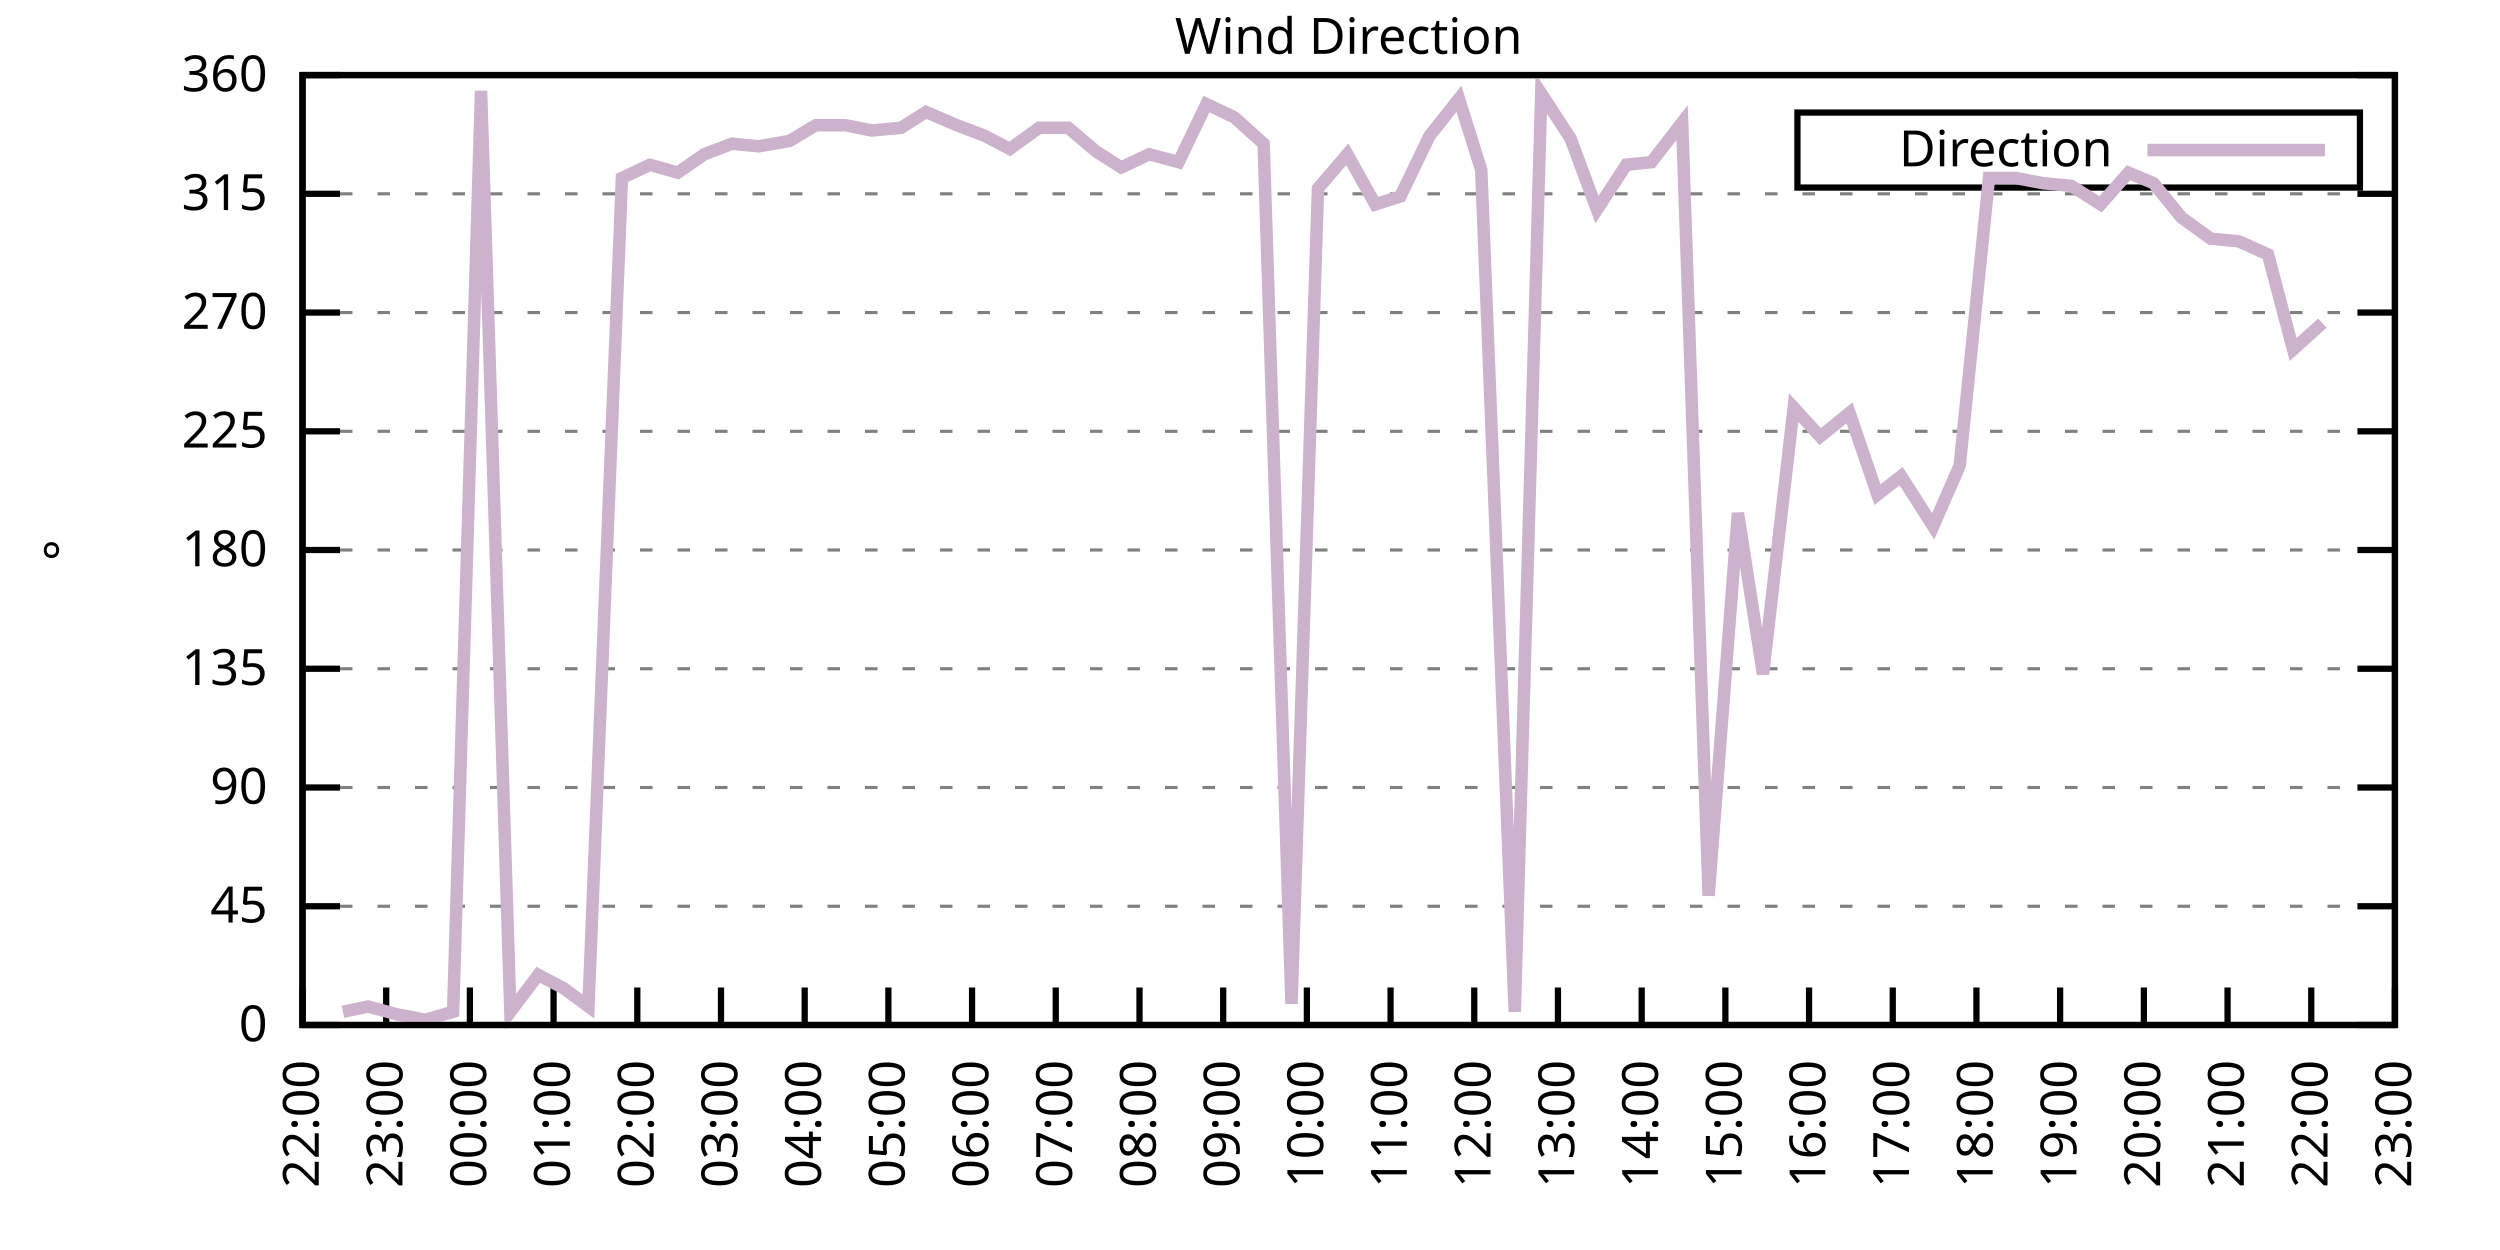
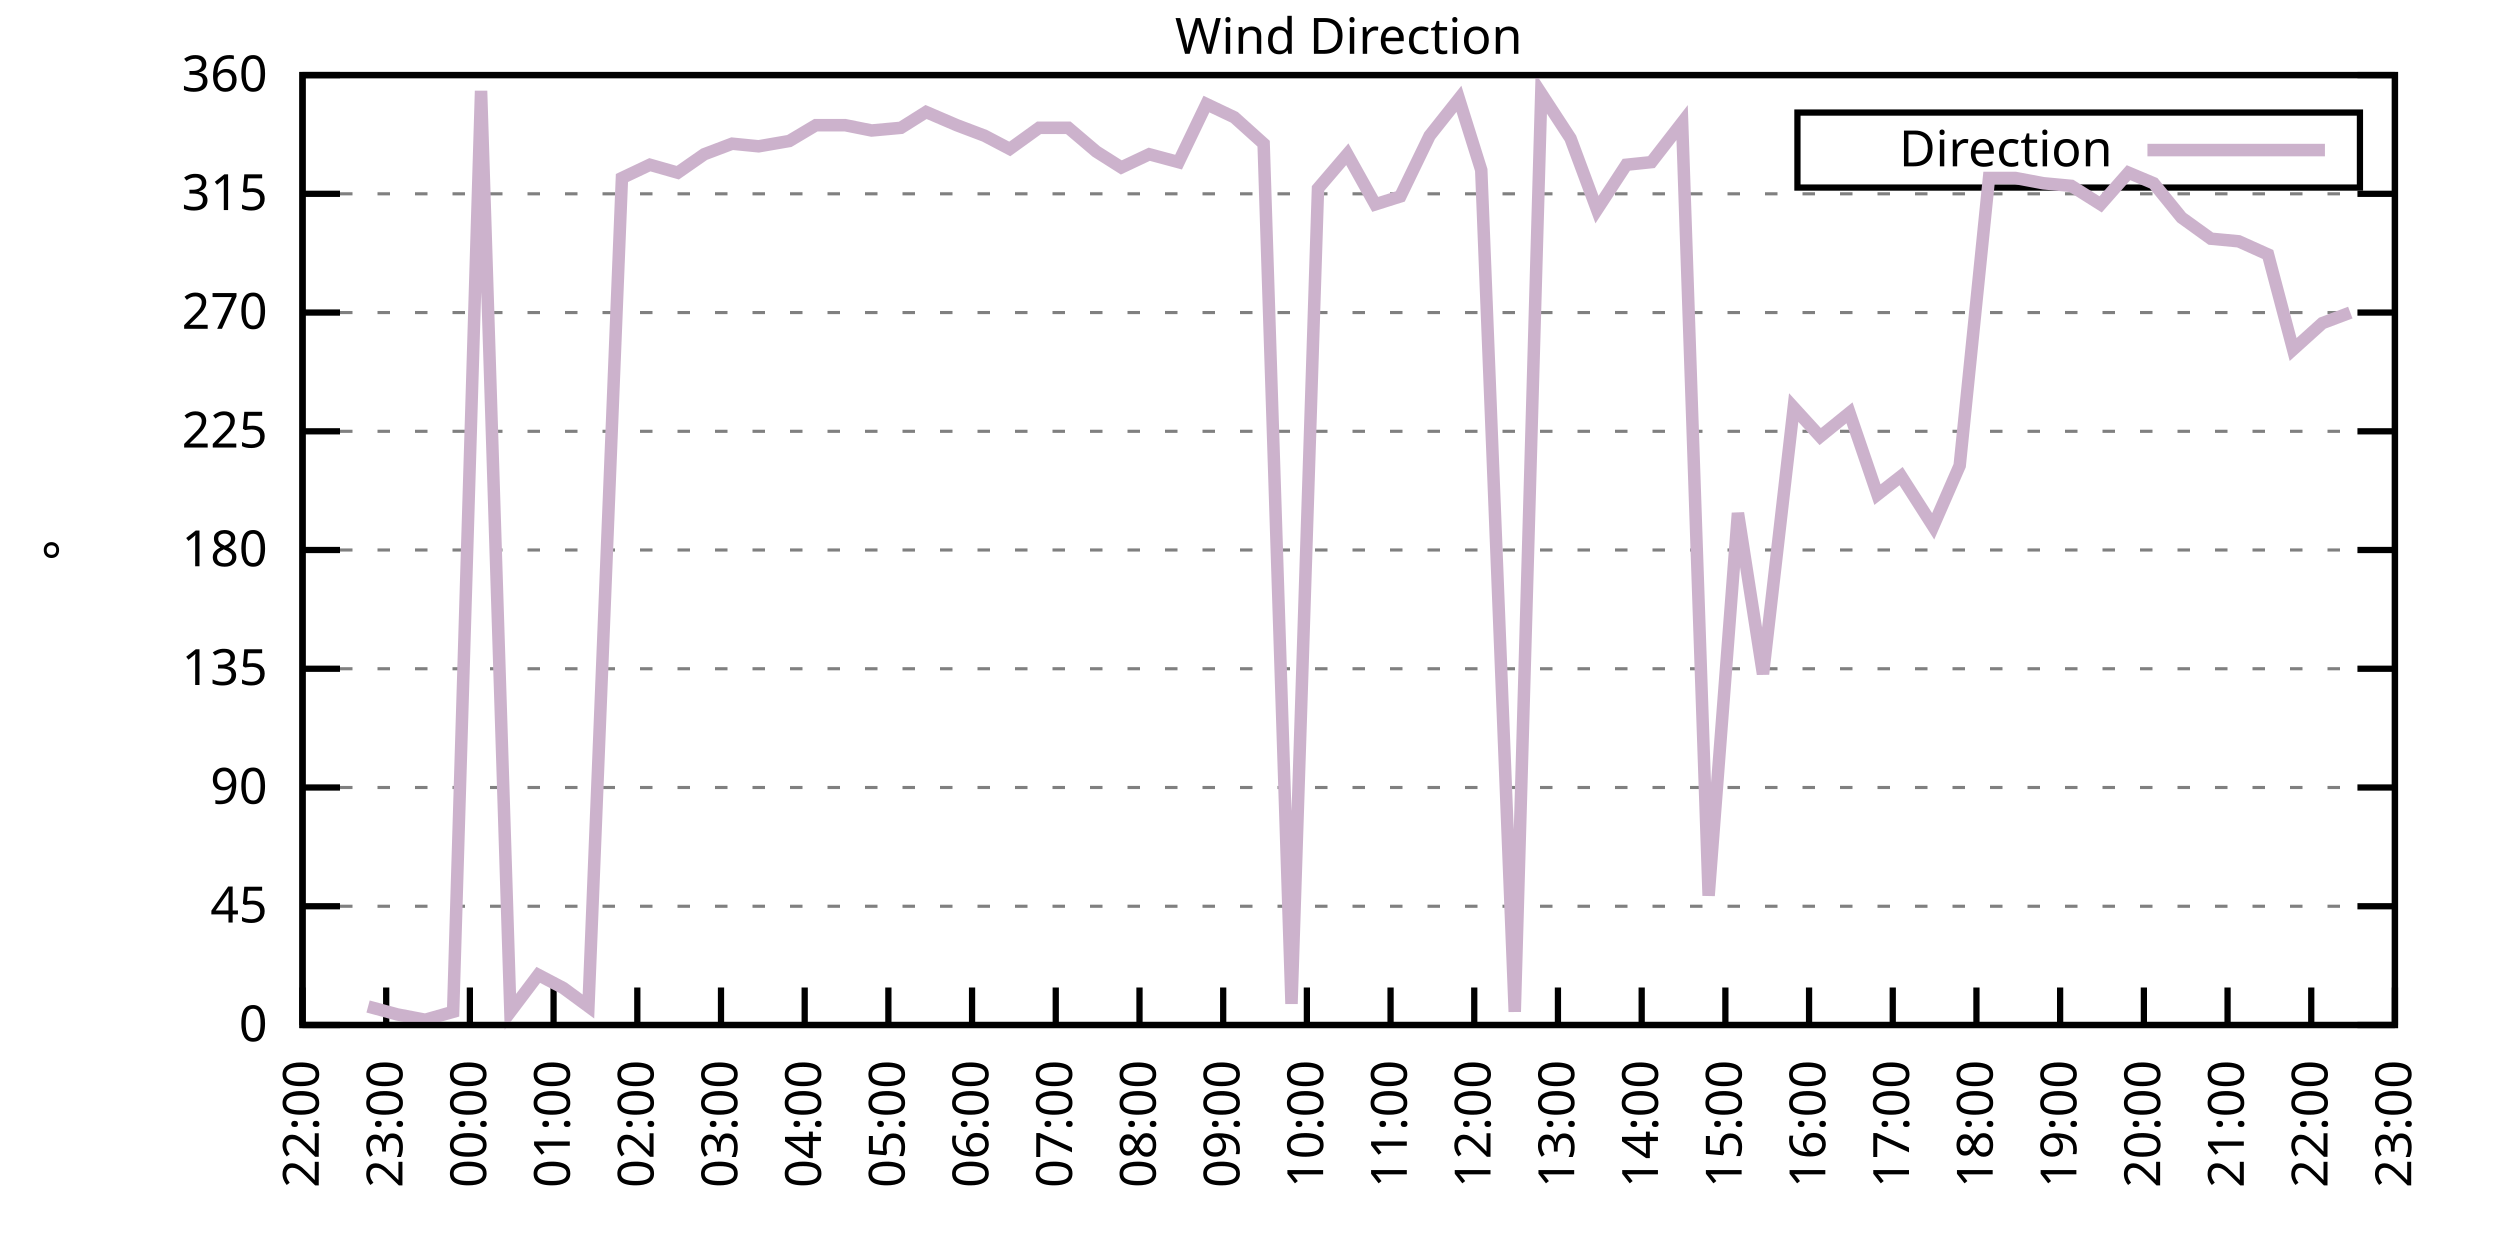
<svg xmlns="http://www.w3.org/2000/svg" xmlns:xlink="http://www.w3.org/1999/xlink" width="400" height="200" viewBox="0 0 400 200">
  <g id="gnuplot_canvas">
    <rect x="0" y="0" width="400" height="200" fill="none" />
    <defs>
      <circle id="gpDot" r="0.5" stroke-width="0.5" stroke="currentColor" />
      <path id="gpPt0" stroke-width="0.333" stroke="currentColor" d="M-1,0 h2 M0,-1 v2" />
      <path id="gpPt1" stroke-width="0.333" stroke="currentColor" d="M-1,-1 L1,1 M1,-1 L-1,1" />
      <path id="gpPt2" stroke-width="0.333" stroke="currentColor" d="M-1,0 L1,0 M0,-1 L0,1 M-1,-1 L1,1 M-1,1 L1,-1" />
      <rect id="gpPt3" stroke-width="0.333" stroke="currentColor" x="-1" y="-1" width="2" height="2" />
      <rect id="gpPt4" stroke-width="0.333" stroke="currentColor" fill="currentColor" x="-1" y="-1" width="2" height="2" />
      <circle id="gpPt5" stroke-width="0.333" stroke="currentColor" cx="0" cy="0" r="1" />
      <use xlink:href="#gpPt5" id="gpPt6" fill="currentColor" stroke="none" />
      <path id="gpPt7" stroke-width="0.333" stroke="currentColor" d="M0,-1.33 L-1.33,0.67 L1.33,0.67 z" />
      <use xlink:href="#gpPt7" id="gpPt8" fill="currentColor" stroke="none" />
      <use xlink:href="#gpPt7" id="gpPt9" stroke="currentColor" transform="rotate(180)" />
      <use xlink:href="#gpPt9" id="gpPt10" fill="currentColor" stroke="none" />
      <use xlink:href="#gpPt3" id="gpPt11" stroke="currentColor" transform="rotate(45)" />
      <use xlink:href="#gpPt11" id="gpPt12" fill="currentColor" stroke="none" />
      <path id="gpPt13" stroke-width="0.333" stroke="currentColor" d="M0,1.330 L1.265,0.411 L0.782,-1.067 L-0.782,-1.076 L-1.265,0.411 z" />
      <use xlink:href="#gpPt13" id="gpPt14" fill="currentColor" stroke="none" />
      <filter id="textbox" filterUnits="objectBoundingBox" x="0" y="0" height="1" width="1">
        <feFlood flood-color="white" flood-opacity="1" result="bgnd" />
        <feComposite in="SourceGraphic" in2="bgnd" operator="atop" />
      </filter>
      <filter id="greybox" filterUnits="objectBoundingBox" x="0" y="0" height="1" width="1">
        <feFlood flood-color="lightgrey" flood-opacity="1" result="grey" />
        <feComposite in="SourceGraphic" in2="grey" operator="atop" />
      </filter>
    </defs>
    <g fill="none" color="white" stroke="currentColor" stroke-width="1.00" stroke-linecap="butt" stroke-linejoin="miter">
</g>
    <g fill="none" color="black" stroke="currentColor" stroke-width="1.00" stroke-linecap="butt" stroke-linejoin="miter">
      <g stroke="none" shape-rendering="crispEdges">
        <polygon fill="rgb(255, 255, 255)" points="48.40,164.00 383.18,164.00 383.18,12.02 48.40,12.02 " />
      </g>
    </g>
    <g fill="none" color="black" stroke="currentColor" stroke-width="1.00" stroke-linecap="butt" stroke-linejoin="miter">
</g>
    <g fill="none" color="black" stroke="black" stroke-width="0.50" stroke-linecap="butt" stroke-linejoin="miter">
</g>
    <g fill="none" color="gray" stroke="currentColor" stroke-width="0.50" stroke-linecap="butt" stroke-linejoin="miter">
      <path stroke="gray" stroke-dasharray="2,4" class="gridline" d="M48.40,164.00 L383.19,164.00  " />
    </g>
    <g fill="none" color="gray" stroke="gray" stroke-width="1.00" stroke-linecap="butt" stroke-linejoin="miter">
</g>
    <g fill="none" color="black" stroke="currentColor" stroke-width="1.00" stroke-linecap="butt" stroke-linejoin="miter">
      <path stroke="black" d="M48.40,164.00 L54.40,164.00 M383.19,164.00 L377.19,164.00  " />
      <g transform="translate(42.80,166.60)" stroke="none" fill="black" font-family="Sans" font-size="8.00" text-anchor="end">
        <text>
          <tspan font-family="Sans"> 0</tspan>
        </text>
      </g>
    </g>
    <g fill="none" color="black" stroke="currentColor" stroke-width="1.00" stroke-linecap="butt" stroke-linejoin="miter">
</g>
    <g fill="none" color="black" stroke="black" stroke-width="0.50" stroke-linecap="butt" stroke-linejoin="miter">
</g>
    <g fill="none" color="gray" stroke="currentColor" stroke-width="0.50" stroke-linecap="butt" stroke-linejoin="miter">
      <path stroke="gray" stroke-dasharray="2,4" class="gridline" d="M48.40,145.00 L383.19,145.00  " />
    </g>
    <g fill="none" color="gray" stroke="gray" stroke-width="1.00" stroke-linecap="butt" stroke-linejoin="miter">
</g>
    <g fill="none" color="black" stroke="currentColor" stroke-width="1.00" stroke-linecap="butt" stroke-linejoin="miter">
      <path stroke="black" d="M48.40,145.00 L54.40,145.00 M383.19,145.00 L377.19,145.00  " />
      <g transform="translate(42.80,147.60)" stroke="none" fill="black" font-family="Sans" font-size="8.00" text-anchor="end">
        <text>
          <tspan font-family="Sans"> 45</tspan>
        </text>
      </g>
    </g>
    <g fill="none" color="black" stroke="currentColor" stroke-width="1.00" stroke-linecap="butt" stroke-linejoin="miter">
</g>
    <g fill="none" color="black" stroke="black" stroke-width="0.50" stroke-linecap="butt" stroke-linejoin="miter">
</g>
    <g fill="none" color="gray" stroke="currentColor" stroke-width="0.50" stroke-linecap="butt" stroke-linejoin="miter">
      <path stroke="gray" stroke-dasharray="2,4" class="gridline" d="M48.40,126.00 L383.19,126.00  " />
    </g>
    <g fill="none" color="gray" stroke="gray" stroke-width="1.00" stroke-linecap="butt" stroke-linejoin="miter">
</g>
    <g fill="none" color="black" stroke="currentColor" stroke-width="1.00" stroke-linecap="butt" stroke-linejoin="miter">
      <path stroke="black" d="M48.40,126.00 L54.40,126.00 M383.19,126.00 L377.19,126.00  " />
      <g transform="translate(42.80,128.60)" stroke="none" fill="black" font-family="Sans" font-size="8.00" text-anchor="end">
        <text>
          <tspan font-family="Sans"> 90</tspan>
        </text>
      </g>
    </g>
    <g fill="none" color="black" stroke="currentColor" stroke-width="1.00" stroke-linecap="butt" stroke-linejoin="miter">
</g>
    <g fill="none" color="black" stroke="black" stroke-width="0.50" stroke-linecap="butt" stroke-linejoin="miter">
</g>
    <g fill="none" color="gray" stroke="currentColor" stroke-width="0.50" stroke-linecap="butt" stroke-linejoin="miter">
      <path stroke="gray" stroke-dasharray="2,4" class="gridline" d="M48.40,107.00 L383.19,107.00  " />
    </g>
    <g fill="none" color="gray" stroke="gray" stroke-width="1.00" stroke-linecap="butt" stroke-linejoin="miter">
</g>
    <g fill="none" color="black" stroke="currentColor" stroke-width="1.00" stroke-linecap="butt" stroke-linejoin="miter">
      <path stroke="black" d="M48.40,107.00 L54.40,107.00 M383.19,107.00 L377.19,107.00  " />
      <g transform="translate(42.80,109.60)" stroke="none" fill="black" font-family="Sans" font-size="8.00" text-anchor="end">
        <text>
          <tspan font-family="Sans"> 135</tspan>
        </text>
      </g>
    </g>
    <g fill="none" color="black" stroke="currentColor" stroke-width="1.00" stroke-linecap="butt" stroke-linejoin="miter">
</g>
    <g fill="none" color="black" stroke="black" stroke-width="0.50" stroke-linecap="butt" stroke-linejoin="miter">
</g>
    <g fill="none" color="gray" stroke="currentColor" stroke-width="0.50" stroke-linecap="butt" stroke-linejoin="miter">
      <path stroke="gray" stroke-dasharray="2,4" class="gridline" d="M48.40,88.00 L383.19,88.00  " />
    </g>
    <g fill="none" color="gray" stroke="gray" stroke-width="1.00" stroke-linecap="butt" stroke-linejoin="miter">
</g>
    <g fill="none" color="black" stroke="currentColor" stroke-width="1.00" stroke-linecap="butt" stroke-linejoin="miter">
      <path stroke="black" d="M48.40,88.00 L54.40,88.00 M383.19,88.00 L377.19,88.00  " />
      <g transform="translate(42.80,90.60)" stroke="none" fill="black" font-family="Sans" font-size="8.00" text-anchor="end">
        <text>
          <tspan font-family="Sans"> 180</tspan>
        </text>
      </g>
    </g>
    <g fill="none" color="black" stroke="currentColor" stroke-width="1.00" stroke-linecap="butt" stroke-linejoin="miter">
</g>
    <g fill="none" color="black" stroke="black" stroke-width="0.50" stroke-linecap="butt" stroke-linejoin="miter">
</g>
    <g fill="none" color="gray" stroke="currentColor" stroke-width="0.50" stroke-linecap="butt" stroke-linejoin="miter">
      <path stroke="gray" stroke-dasharray="2,4" class="gridline" d="M48.40,69.01 L383.19,69.01  " />
    </g>
    <g fill="none" color="gray" stroke="gray" stroke-width="1.00" stroke-linecap="butt" stroke-linejoin="miter">
</g>
    <g fill="none" color="black" stroke="currentColor" stroke-width="1.00" stroke-linecap="butt" stroke-linejoin="miter">
      <path stroke="black" d="M48.40,69.01 L54.40,69.01 M383.19,69.01 L377.19,69.01  " />
      <g transform="translate(42.80,71.61)" stroke="none" fill="black" font-family="Sans" font-size="8.00" text-anchor="end">
        <text>
          <tspan font-family="Sans"> 225</tspan>
        </text>
      </g>
    </g>
    <g fill="none" color="black" stroke="currentColor" stroke-width="1.00" stroke-linecap="butt" stroke-linejoin="miter">
</g>
    <g fill="none" color="black" stroke="black" stroke-width="0.50" stroke-linecap="butt" stroke-linejoin="miter">
</g>
    <g fill="none" color="gray" stroke="currentColor" stroke-width="0.50" stroke-linecap="butt" stroke-linejoin="miter">
      <path stroke="gray" stroke-dasharray="2,4" class="gridline" d="M48.40,50.01 L383.19,50.01  " />
    </g>
    <g fill="none" color="gray" stroke="gray" stroke-width="1.00" stroke-linecap="butt" stroke-linejoin="miter">
</g>
    <g fill="none" color="black" stroke="currentColor" stroke-width="1.00" stroke-linecap="butt" stroke-linejoin="miter">
      <path stroke="black" d="M48.40,50.01 L54.40,50.01 M383.19,50.01 L377.19,50.01  " />
      <g transform="translate(42.80,52.61)" stroke="none" fill="black" font-family="Sans" font-size="8.00" text-anchor="end">
        <text>
          <tspan font-family="Sans"> 270</tspan>
        </text>
      </g>
    </g>
    <g fill="none" color="black" stroke="currentColor" stroke-width="1.00" stroke-linecap="butt" stroke-linejoin="miter">
</g>
    <g fill="none" color="black" stroke="black" stroke-width="0.50" stroke-linecap="butt" stroke-linejoin="miter">
</g>
    <g fill="none" color="gray" stroke="currentColor" stroke-width="0.50" stroke-linecap="butt" stroke-linejoin="miter">
      <path stroke="gray" stroke-dasharray="2,4" class="gridline" d="M48.40,31.01 L383.19,31.01  " />
    </g>
    <g fill="none" color="gray" stroke="gray" stroke-width="1.00" stroke-linecap="butt" stroke-linejoin="miter">
</g>
    <g fill="none" color="black" stroke="currentColor" stroke-width="1.00" stroke-linecap="butt" stroke-linejoin="miter">
      <path stroke="black" d="M48.40,31.01 L54.40,31.01 M383.19,31.01 L377.19,31.01  " />
      <g transform="translate(42.80,33.61)" stroke="none" fill="black" font-family="Sans" font-size="8.00" text-anchor="end">
        <text>
          <tspan font-family="Sans"> 315</tspan>
        </text>
      </g>
    </g>
    <g fill="none" color="black" stroke="currentColor" stroke-width="1.00" stroke-linecap="butt" stroke-linejoin="miter">
</g>
    <g fill="none" color="black" stroke="black" stroke-width="0.50" stroke-linecap="butt" stroke-linejoin="miter">
</g>
    <g fill="none" color="gray" stroke="currentColor" stroke-width="0.50" stroke-linecap="butt" stroke-linejoin="miter">
      <path stroke="gray" stroke-dasharray="2,4" class="gridline" d="M48.40,12.01 L383.19,12.01  " />
    </g>
    <g fill="none" color="gray" stroke="gray" stroke-width="1.00" stroke-linecap="butt" stroke-linejoin="miter">
</g>
    <g fill="none" color="black" stroke="currentColor" stroke-width="1.00" stroke-linecap="butt" stroke-linejoin="miter">
      <path stroke="black" d="M48.40,12.01 L54.40,12.01 M383.19,12.01 L377.19,12.01  " />
      <g transform="translate(42.80,14.61)" stroke="none" fill="black" font-family="Sans" font-size="8.00" text-anchor="end">
        <text>
          <tspan font-family="Sans"> 360</tspan>
        </text>
      </g>
    </g>
    <g fill="none" color="black" stroke="currentColor" stroke-width="1.00" stroke-linecap="butt" stroke-linejoin="miter">
      <path stroke="black" d="M48.40,164.00 L48.40,158.00  " />
      <g transform="translate(51.00,169.60) rotate(270.00)" stroke="none" fill="black" font-family="Sans" font-size="8.00" text-anchor="end">
        <text>
          <tspan font-family="Sans">22:00</tspan>
        </text>
      </g>
    </g>
    <g fill="none" color="black" stroke="currentColor" stroke-width="1.00" stroke-linecap="butt" stroke-linejoin="miter">
      <path stroke="black" d="M61.79,164.00 L61.79,158.00  " />
      <g transform="translate(64.39,169.60) rotate(270.00)" stroke="none" fill="black" font-family="Sans" font-size="8.00" text-anchor="end">
        <text>
          <tspan font-family="Sans">23:00</tspan>
        </text>
      </g>
    </g>
    <g fill="none" color="black" stroke="currentColor" stroke-width="1.00" stroke-linecap="butt" stroke-linejoin="miter">
      <path stroke="black" d="M75.18,164.00 L75.18,158.00  " />
      <g transform="translate(77.78,169.60) rotate(270.00)" stroke="none" fill="black" font-family="Sans" font-size="8.00" text-anchor="end">
        <text>
          <tspan font-family="Sans">00:00</tspan>
        </text>
      </g>
    </g>
    <g fill="none" color="black" stroke="currentColor" stroke-width="1.00" stroke-linecap="butt" stroke-linejoin="miter">
      <path stroke="black" d="M88.57,164.00 L88.57,158.00  " />
      <g transform="translate(91.17,169.60) rotate(270.00)" stroke="none" fill="black" font-family="Sans" font-size="8.00" text-anchor="end">
        <text>
          <tspan font-family="Sans">01:00</tspan>
        </text>
      </g>
    </g>
    <g fill="none" color="black" stroke="currentColor" stroke-width="1.00" stroke-linecap="butt" stroke-linejoin="miter">
      <path stroke="black" d="M101.97,164.00 L101.97,158.00  " />
      <g transform="translate(104.57,169.60) rotate(270.00)" stroke="none" fill="black" font-family="Sans" font-size="8.00" text-anchor="end">
        <text>
          <tspan font-family="Sans">02:00</tspan>
        </text>
      </g>
    </g>
    <g fill="none" color="black" stroke="currentColor" stroke-width="1.00" stroke-linecap="butt" stroke-linejoin="miter">
      <path stroke="black" d="M115.36,164.00 L115.36,158.00  " />
      <g transform="translate(117.96,169.60) rotate(270.00)" stroke="none" fill="black" font-family="Sans" font-size="8.00" text-anchor="end">
        <text>
          <tspan font-family="Sans">03:00</tspan>
        </text>
      </g>
    </g>
    <g fill="none" color="black" stroke="currentColor" stroke-width="1.00" stroke-linecap="butt" stroke-linejoin="miter">
      <path stroke="black" d="M128.75,164.00 L128.75,158.00  " />
      <g transform="translate(131.35,169.60) rotate(270.00)" stroke="none" fill="black" font-family="Sans" font-size="8.00" text-anchor="end">
        <text>
          <tspan font-family="Sans">04:00</tspan>
        </text>
      </g>
    </g>
    <g fill="none" color="black" stroke="currentColor" stroke-width="1.00" stroke-linecap="butt" stroke-linejoin="miter">
      <path stroke="black" d="M142.14,164.00 L142.14,158.00  " />
      <g transform="translate(144.74,169.60) rotate(270.00)" stroke="none" fill="black" font-family="Sans" font-size="8.00" text-anchor="end">
        <text>
          <tspan font-family="Sans">05:00</tspan>
        </text>
      </g>
    </g>
    <g fill="none" color="black" stroke="currentColor" stroke-width="1.00" stroke-linecap="butt" stroke-linejoin="miter">
      <path stroke="black" d="M155.53,164.00 L155.53,158.00  " />
      <g transform="translate(158.13,169.60) rotate(270.00)" stroke="none" fill="black" font-family="Sans" font-size="8.00" text-anchor="end">
        <text>
          <tspan font-family="Sans">06:00</tspan>
        </text>
      </g>
    </g>
    <g fill="none" color="black" stroke="currentColor" stroke-width="1.00" stroke-linecap="butt" stroke-linejoin="miter">
      <path stroke="black" d="M168.92,164.00 L168.92,158.00  " />
      <g transform="translate(171.52,169.60) rotate(270.00)" stroke="none" fill="black" font-family="Sans" font-size="8.00" text-anchor="end">
        <text>
          <tspan font-family="Sans">07:00</tspan>
        </text>
      </g>
    </g>
    <g fill="none" color="black" stroke="currentColor" stroke-width="1.00" stroke-linecap="butt" stroke-linejoin="miter">
      <path stroke="black" d="M182.32,164.00 L182.32,158.00  " />
      <g transform="translate(184.92,169.60) rotate(270.00)" stroke="none" fill="black" font-family="Sans" font-size="8.00" text-anchor="end">
        <text>
          <tspan font-family="Sans">08:00</tspan>
        </text>
      </g>
    </g>
    <g fill="none" color="black" stroke="currentColor" stroke-width="1.00" stroke-linecap="butt" stroke-linejoin="miter">
      <path stroke="black" d="M195.71,164.00 L195.71,158.00  " />
      <g transform="translate(198.31,169.60) rotate(270.00)" stroke="none" fill="black" font-family="Sans" font-size="8.00" text-anchor="end">
        <text>
          <tspan font-family="Sans">09:00</tspan>
        </text>
      </g>
    </g>
    <g fill="none" color="black" stroke="currentColor" stroke-width="1.00" stroke-linecap="butt" stroke-linejoin="miter">
      <path stroke="black" d="M209.10,164.00 L209.10,158.00  " />
      <g transform="translate(211.70,169.60) rotate(270.00)" stroke="none" fill="black" font-family="Sans" font-size="8.00" text-anchor="end">
        <text>
          <tspan font-family="Sans">10:00</tspan>
        </text>
      </g>
    </g>
    <g fill="none" color="black" stroke="currentColor" stroke-width="1.00" stroke-linecap="butt" stroke-linejoin="miter">
      <path stroke="black" d="M222.49,164.00 L222.49,158.00  " />
      <g transform="translate(225.09,169.60) rotate(270.00)" stroke="none" fill="black" font-family="Sans" font-size="8.00" text-anchor="end">
        <text>
          <tspan font-family="Sans">11:00</tspan>
        </text>
      </g>
    </g>
    <g fill="none" color="black" stroke="currentColor" stroke-width="1.00" stroke-linecap="butt" stroke-linejoin="miter">
      <path stroke="black" d="M235.88,164.00 L235.88,158.00  " />
      <g transform="translate(238.48,169.60) rotate(270.00)" stroke="none" fill="black" font-family="Sans" font-size="8.00" text-anchor="end">
        <text>
          <tspan font-family="Sans">12:00</tspan>
        </text>
      </g>
    </g>
    <g fill="none" color="black" stroke="currentColor" stroke-width="1.00" stroke-linecap="butt" stroke-linejoin="miter">
      <path stroke="black" d="M249.27,164.00 L249.27,158.00  " />
      <g transform="translate(251.87,169.60) rotate(270.00)" stroke="none" fill="black" font-family="Sans" font-size="8.00" text-anchor="end">
        <text>
          <tspan font-family="Sans">13:00</tspan>
        </text>
      </g>
    </g>
    <g fill="none" color="black" stroke="currentColor" stroke-width="1.00" stroke-linecap="butt" stroke-linejoin="miter">
      <path stroke="black" d="M262.67,164.00 L262.67,158.00  " />
      <g transform="translate(265.27,169.60) rotate(270.00)" stroke="none" fill="black" font-family="Sans" font-size="8.00" text-anchor="end">
        <text>
          <tspan font-family="Sans">14:00</tspan>
        </text>
      </g>
    </g>
    <g fill="none" color="black" stroke="currentColor" stroke-width="1.00" stroke-linecap="butt" stroke-linejoin="miter">
      <path stroke="black" d="M276.06,164.00 L276.06,158.00  " />
      <g transform="translate(278.66,169.60) rotate(270.00)" stroke="none" fill="black" font-family="Sans" font-size="8.00" text-anchor="end">
        <text>
          <tspan font-family="Sans">15:00</tspan>
        </text>
      </g>
    </g>
    <g fill="none" color="black" stroke="currentColor" stroke-width="1.00" stroke-linecap="butt" stroke-linejoin="miter">
      <path stroke="black" d="M289.45,164.00 L289.45,158.00  " />
      <g transform="translate(292.05,169.60) rotate(270.00)" stroke="none" fill="black" font-family="Sans" font-size="8.00" text-anchor="end">
        <text>
          <tspan font-family="Sans">16:00</tspan>
        </text>
      </g>
    </g>
    <g fill="none" color="black" stroke="currentColor" stroke-width="1.00" stroke-linecap="butt" stroke-linejoin="miter">
      <path stroke="black" d="M302.84,164.00 L302.84,158.00  " />
      <g transform="translate(305.44,169.60) rotate(270.00)" stroke="none" fill="black" font-family="Sans" font-size="8.00" text-anchor="end">
        <text>
          <tspan font-family="Sans">17:00</tspan>
        </text>
      </g>
    </g>
    <g fill="none" color="black" stroke="currentColor" stroke-width="1.00" stroke-linecap="butt" stroke-linejoin="miter">
      <path stroke="black" d="M316.23,164.00 L316.23,158.00  " />
      <g transform="translate(318.83,169.60) rotate(270.00)" stroke="none" fill="black" font-family="Sans" font-size="8.00" text-anchor="end">
        <text>
          <tspan font-family="Sans">18:00</tspan>
        </text>
      </g>
    </g>
    <g fill="none" color="black" stroke="currentColor" stroke-width="1.00" stroke-linecap="butt" stroke-linejoin="miter">
      <path stroke="black" d="M329.62,164.00 L329.62,158.00  " />
      <g transform="translate(332.22,169.60) rotate(270.00)" stroke="none" fill="black" font-family="Sans" font-size="8.00" text-anchor="end">
        <text>
          <tspan font-family="Sans">19:00</tspan>
        </text>
      </g>
    </g>
    <g fill="none" color="black" stroke="currentColor" stroke-width="1.00" stroke-linecap="butt" stroke-linejoin="miter">
      <path stroke="black" d="M343.02,164.00 L343.02,158.00  " />
      <g transform="translate(345.62,169.60) rotate(270.00)" stroke="none" fill="black" font-family="Sans" font-size="8.00" text-anchor="end">
        <text>
          <tspan font-family="Sans">20:00</tspan>
        </text>
      </g>
    </g>
    <g fill="none" color="black" stroke="currentColor" stroke-width="1.00" stroke-linecap="butt" stroke-linejoin="miter">
      <path stroke="black" d="M356.41,164.00 L356.41,158.00  " />
      <g transform="translate(359.01,169.60) rotate(270.00)" stroke="none" fill="black" font-family="Sans" font-size="8.00" text-anchor="end">
        <text>
          <tspan font-family="Sans">21:00</tspan>
        </text>
      </g>
    </g>
    <g fill="none" color="black" stroke="currentColor" stroke-width="1.00" stroke-linecap="butt" stroke-linejoin="miter">
      <path stroke="black" d="M369.80,164.00 L369.80,158.00  " />
      <g transform="translate(372.40,169.60) rotate(270.00)" stroke="none" fill="black" font-family="Sans" font-size="8.00" text-anchor="end">
        <text>
          <tspan font-family="Sans">22:00</tspan>
        </text>
      </g>
    </g>
    <g fill="none" color="black" stroke="currentColor" stroke-width="1.00" stroke-linecap="butt" stroke-linejoin="miter">
      <path stroke="black" d="M383.19,164.00 L383.19,158.00  " />
      <g transform="translate(385.79,169.60) rotate(270.00)" stroke="none" fill="black" font-family="Sans" font-size="8.00" text-anchor="end">
        <text>
          <tspan font-family="Sans">23:00</tspan>
        </text>
      </g>
    </g>
    <g fill="none" color="black" stroke="currentColor" stroke-width="1.00" stroke-linecap="butt" stroke-linejoin="miter">
</g>
    <g fill="none" color="black" stroke="currentColor" stroke-width="1.00" stroke-linecap="butt" stroke-linejoin="miter">
      <path stroke="black" d="M48.40,12.01 L48.40,164.00 L383.19,164.00 L383.19,12.01 L48.40,12.01 Z  " />
    </g>
    <g fill="none" color="black" stroke="currentColor" stroke-width="1.00" stroke-linecap="butt" stroke-linejoin="miter">
</g>
    <g fill="none" color="black" stroke="currentColor" stroke-width="1.00" stroke-linecap="butt" stroke-linejoin="miter">
      <path stroke="black" d="M287.59,30.01 L287.59,18.01 L377.59,18.01 L377.59,30.01 L287.59,30.01 Z  " />
    </g>
    <g id="Wind_direction_plot_1">
      <g fill="none" color="white" stroke="black" stroke-width="2.00" stroke-linecap="butt" stroke-linejoin="miter">
</g>
      <g fill="none" color="black" stroke="currentColor" stroke-width="2.00" stroke-linecap="butt" stroke-linejoin="miter">
        <g transform="translate(337.99,26.61)" stroke="none" fill="black" font-family="Sans" font-size="8.00" text-anchor="end">
          <text>
            <tspan font-family="Sans">Direction</tspan>
          </text>
        </g>
      </g>
      <g fill="none" color="black" stroke="currentColor" stroke-width="2.00" stroke-linecap="butt" stroke-linejoin="miter">
-         <path stroke="rgb(204, 178, 204)" d="M343.59,24.01 L371.99,24.01 M54.87,161.89 L58.89,161.04 L63.58,162.31 L68.04,163.16 L72.50,161.89 L76.97,14.54   L81.66,161.89 L86.12,155.98 L90.14,158.09 L94.15,161.04 L99.51,28.48 L103.98,26.36 L108.44,27.63 L112.68,24.68   L117.14,22.99 L121.38,23.41 L126.29,22.56 L130.54,20.03 L135.22,20.03 L139.46,20.88 L144.15,20.45 L148.17,17.92   L153.08,20.03 L157.54,21.72 L161.56,23.83 L166.25,20.45 L170.93,20.45 L175.40,24.25 L179.41,26.79 L183.88,24.68   L188.57,25.94 L193.03,16.65 L197.49,18.77 L202.18,22.99 L206.64,160.62 L210.88,30.16 L215.57,24.68 L220.04,32.70   L224.05,31.43 L228.74,21.72 L233.43,15.81 L237.00,27.21 L242.36,161.89 L246.60,14.97 L251.28,22.14 L255.52,33.54   L260.21,26.36 L264.23,25.94 L269.14,19.61 L273.38,143.31 L278.07,82.09 L282.08,107.85 L286.99,65.21 L291.23,69.85   L295.92,66.05 L300.39,79.14 L304.18,76.18 L309.31,84.21 L313.55,74.49 L318.24,28.48 L322.48,28.48 L326.95,29.32   L331.41,29.74 L336.10,32.70 L340.56,27.63 L344.58,29.32 L349.04,34.81 L353.73,38.19 L358.19,38.61 L362.88,40.72   L366.90,55.92 L371.58,51.70  " />
+         <path stroke="rgb(204, 178, 204)" d="M343.59,24.01 L371.99,24.01 M58.89,161.04 L63.58,162.31 L68.04,163.16 L72.50,161.89 L76.97,14.54 L81.66,161.89   L86.12,155.98 L90.14,158.09 L94.15,161.04 L99.51,28.48 L103.98,26.36 L108.44,27.63 L112.68,24.68 L117.14,22.99   L121.38,23.41 L126.29,22.56 L130.54,20.03 L135.22,20.03 L139.46,20.88 L144.15,20.45 L148.17,17.92 L153.08,20.03   L157.54,21.72 L161.56,23.83 L166.25,20.45 L170.93,20.45 L175.40,24.25 L179.41,26.79 L183.88,24.68 L188.57,25.94   L193.03,16.65 L197.49,18.77 L202.18,22.99 L206.64,160.62 L210.88,30.16 L215.57,24.68 L220.04,32.70 L224.05,31.43   L228.74,21.72 L233.43,15.81 L237.00,27.21 L242.36,161.89 L246.60,14.97 L251.28,22.14 L255.52,33.54 L260.21,26.36   L264.23,25.94 L269.14,19.61 L273.38,143.31 L278.07,82.09 L282.08,107.85 L286.99,65.21 L291.23,69.85 L295.92,66.05   L300.39,79.14 L304.18,76.18 L309.31,84.21 L313.55,74.49 L318.24,28.48 L322.48,28.48 L326.95,29.32 L331.41,29.74   L336.10,32.70 L340.56,27.63 L344.58,29.32 L349.04,34.81 L353.73,38.19 L358.19,38.61 L362.88,40.72 L366.90,55.92   L371.58,51.70 L376.05,50.01  " />
      </g>
    </g>
    <g fill="none" color="black" stroke="currentColor" stroke-width="2.00" stroke-linecap="butt" stroke-linejoin="miter">
</g>
    <g fill="none" color="black" stroke="black" stroke-width="1.00" stroke-linecap="butt" stroke-linejoin="miter">
</g>
    <g fill="none" color="black" stroke="currentColor" stroke-width="1.00" stroke-linecap="butt" stroke-linejoin="miter">
      <path stroke="black" d="M48.40,12.01 L48.40,164.00 L383.19,164.00 L383.19,12.01 L48.40,12.01 Z  " />
      <g transform="translate(12.80,88.01) rotate(270.00)" stroke="none" fill="black" font-family="Sans" font-size="8.00" text-anchor="middle">
        <text>
          <tspan font-family="Sans">°</tspan>
        </text>
      </g>
    </g>
    <g fill="none" color="black" stroke="currentColor" stroke-width="1.00" stroke-linecap="butt" stroke-linejoin="miter">
</g>
    <g fill="none" color="black" stroke="currentColor" stroke-width="1.00" stroke-linecap="butt" stroke-linejoin="miter">
      <g transform="translate(215.79,8.61)" stroke="none" fill="black" font-family="Sans" font-size="8.00" text-anchor="middle">
        <text>
          <tspan font-family="Sans">Wind Direction</tspan>
        </text>
      </g>
    </g>
    <g fill="none" color="black" stroke="currentColor" stroke-width="1.00" stroke-linecap="butt" stroke-linejoin="miter">
</g>
  </g>
</svg>
